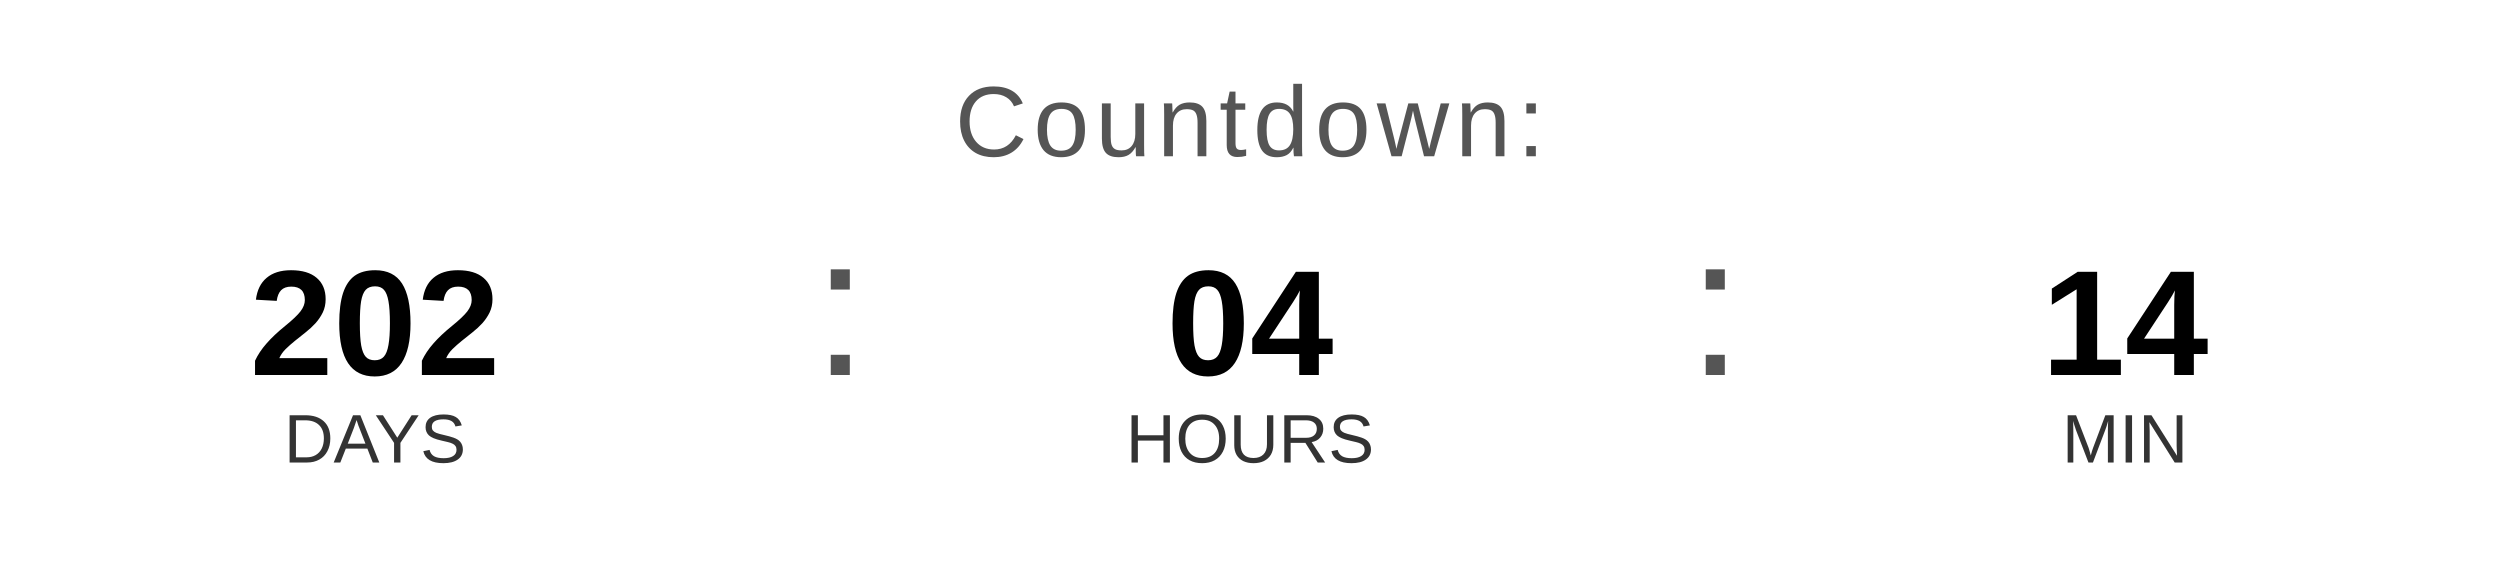
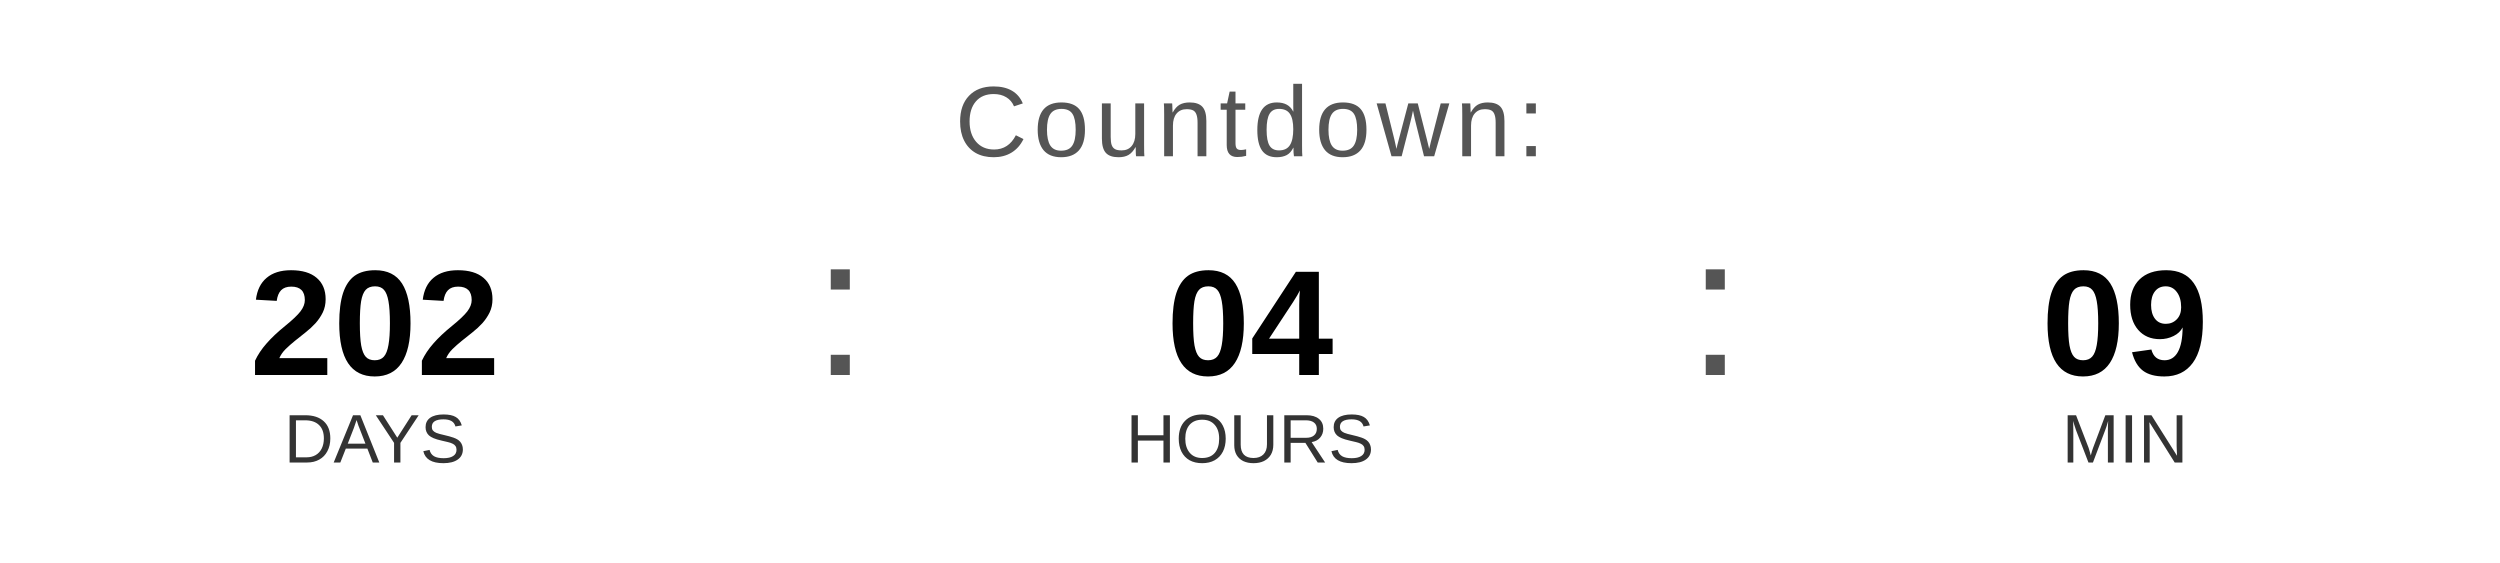
<svg xmlns="http://www.w3.org/2000/svg" width="400" height="90" viewBox="0 0 400 90">
  <text x="200" y="25" font-family="Arial, Helvetica, sans-serif" font-size="16" fill="#555555" text-anchor="middle" letter-spacing="1">
    Countdown:
  </text>
  <text x="60" y="60" font-family="Arial, Helvetica, sans-serif" font-size="24" font-weight="bold" fill="#000000" text-anchor="middle">202</text>
  <text x="60" y="74" font-family="Arial, Helvetica, sans-serif" font-size="11" fill="#333333" text-anchor="middle">DAYS</text>
  <text x="130" y="60" font-family="Arial, sans-serif" font-size="32" fill="#555555">:</text>
  <text x="200" y="60" font-family="Arial, Helvetica, sans-serif" font-size="24" font-weight="bold" fill="#000000" text-anchor="middle">04</text>
  <text x="200" y="74" font-family="Arial, Helvetica, sans-serif" font-size="11" fill="#333333" text-anchor="middle">HOURS</text>
  <text x="270" y="60" font-family="Arial, sans-serif" font-size="32" fill="#555555">:</text>
-   <text x="340" y="60" font-family="Arial, Helvetica, sans-serif" font-size="24" font-weight="bold" fill="#000000" text-anchor="middle">14</text>
+   <text x="340" y="60" font-family="Arial, Helvetica, sans-serif" font-size="24" font-weight="bold" fill="#000000" text-anchor="middle">09</text>
  <text x="340" y="74" font-family="Arial, Helvetica, sans-serif" font-size="11" fill="#333333" text-anchor="middle">MIN</text>
</svg>
